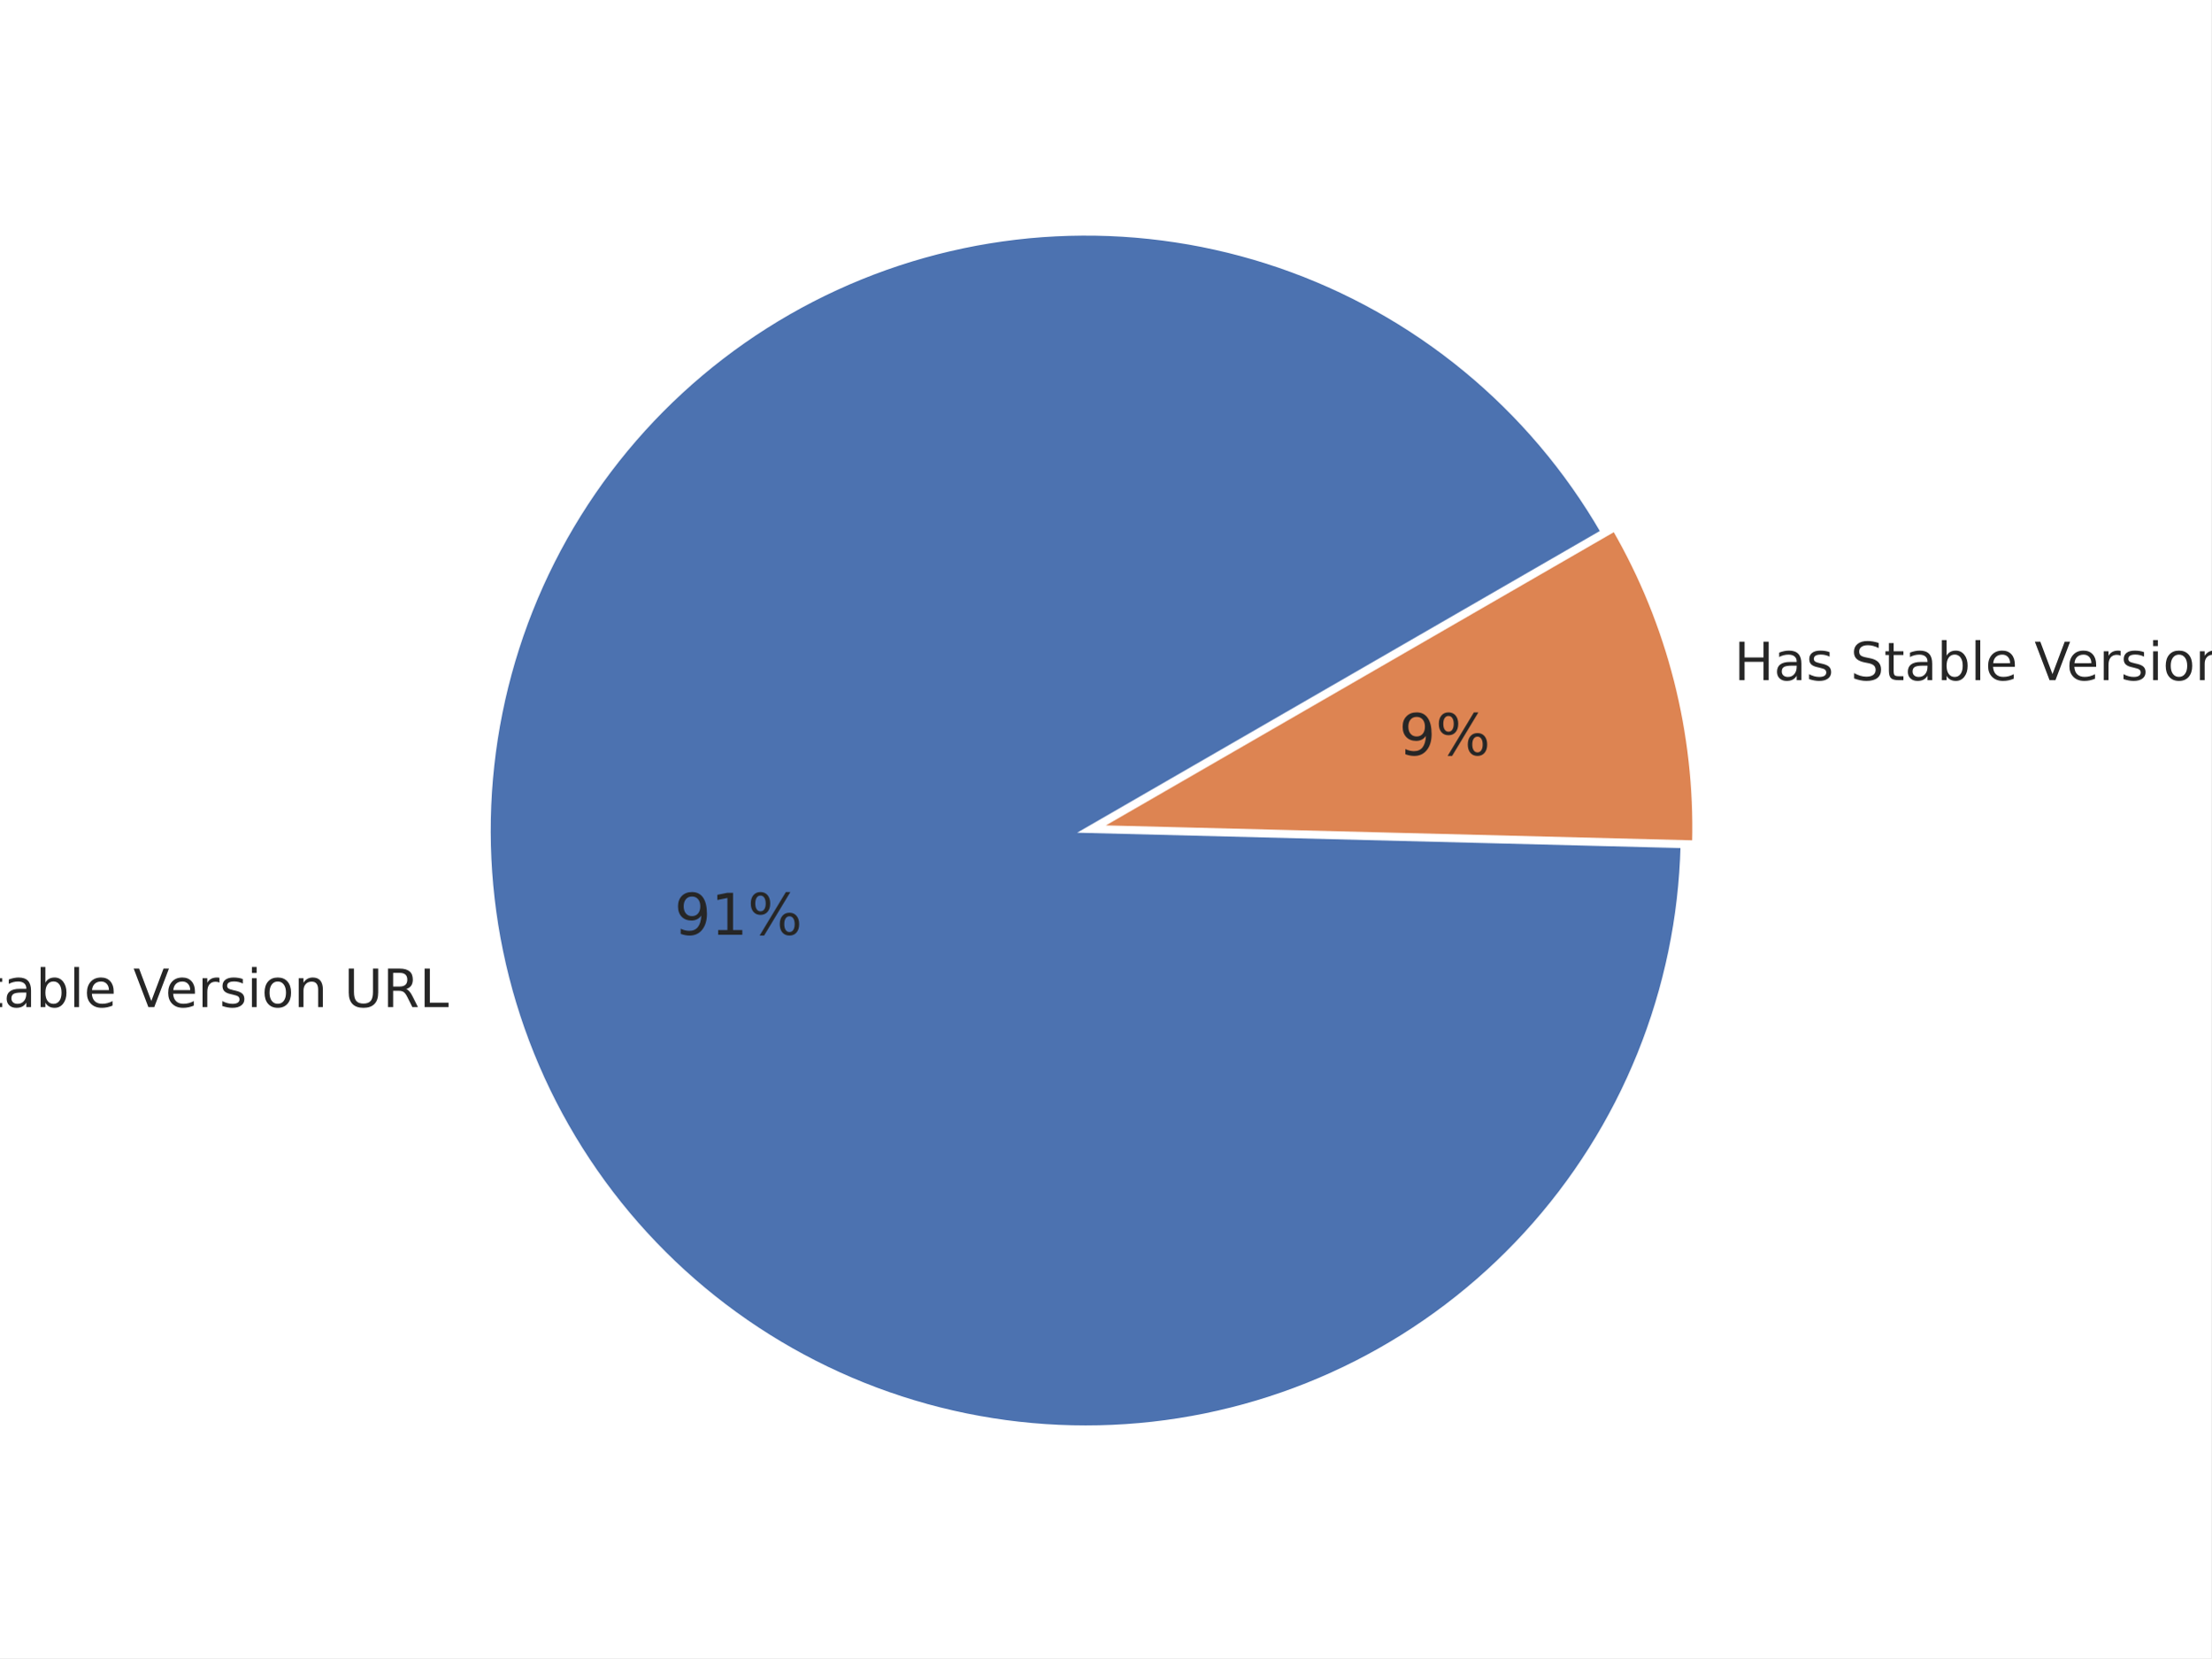
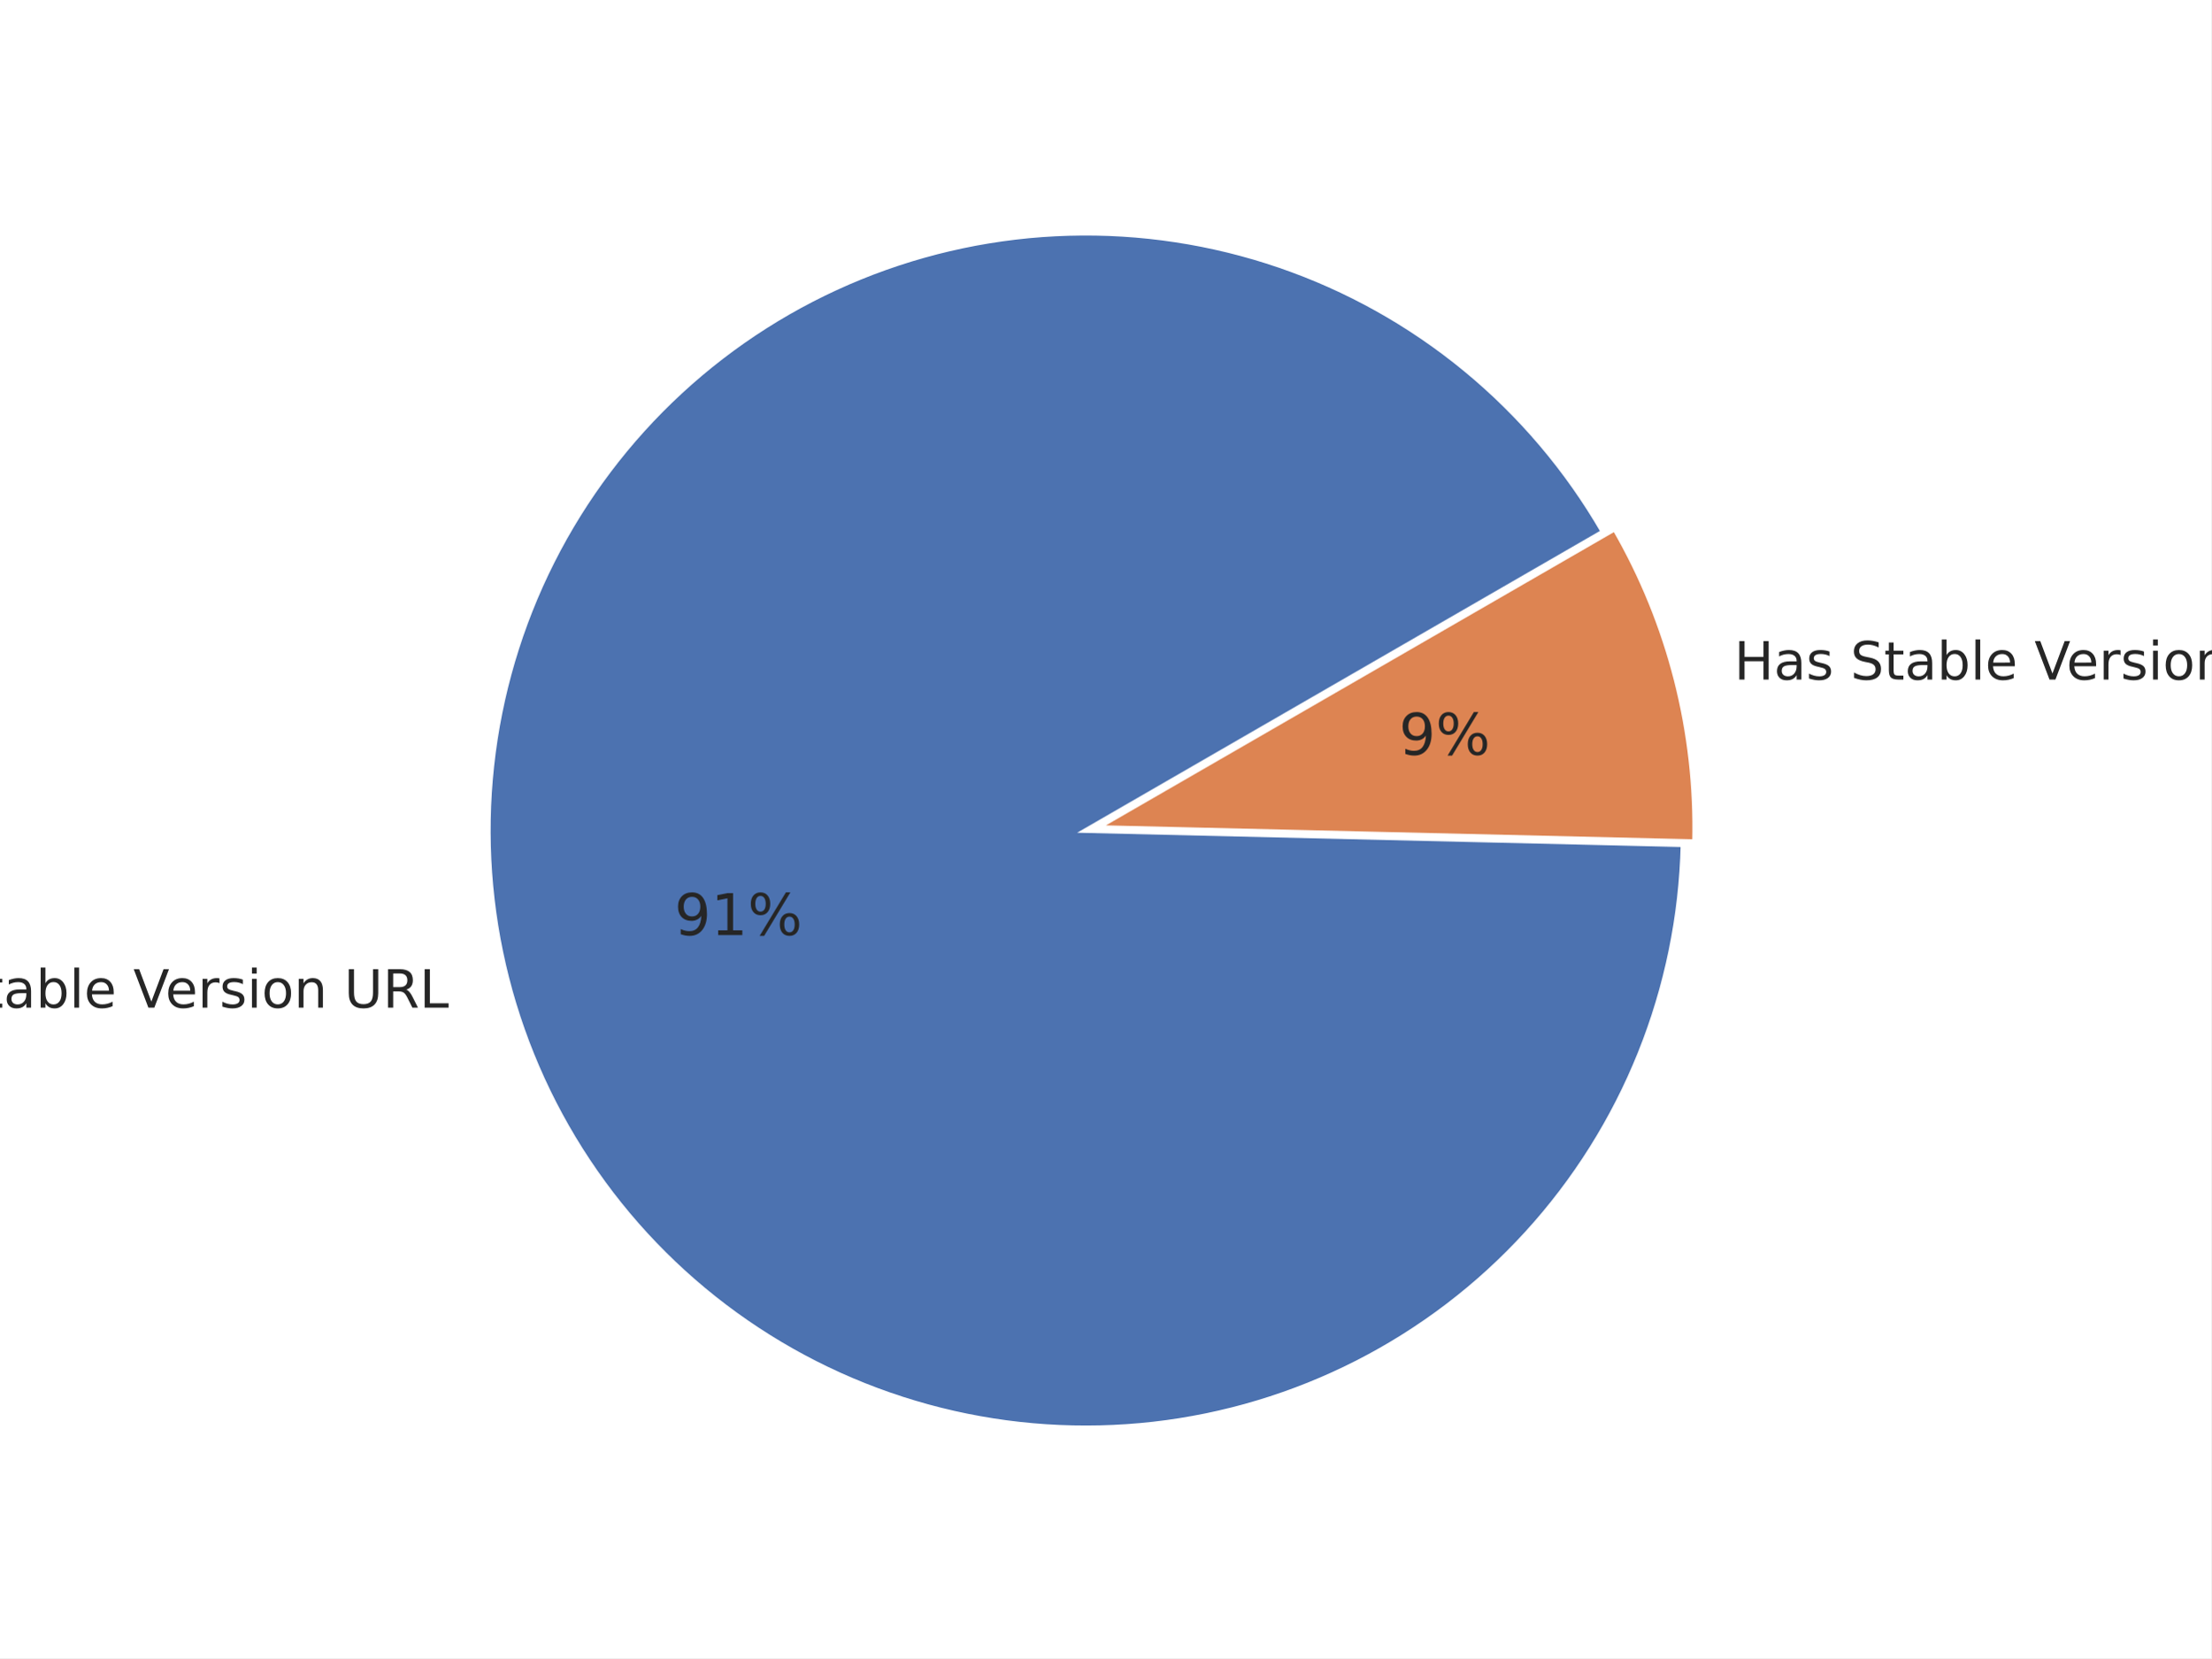
<svg xmlns="http://www.w3.org/2000/svg" xmlns:xlink="http://www.w3.org/1999/xlink" width="460.8pt" height="345.6pt" viewBox="0 0 460.8 345.6" version="1.1">
  <defs>
    <style type="text/css">*{stroke-linejoin: round; stroke-linecap: butt}</style>
  </defs>
  <g id="figure_1">
    <g id="patch_1">
      <path d="M 0 345.6  L 460.8 345.6  L 460.8 0  L 0 0  z " style="fill: #ffffff" />
    </g>
    <g id="axes_1">
      <g id="matplotlib.axis_1" />
      <g id="matplotlib.axis_2" />
      <g id="patch_2">
-         <path d="M 334.091 110.856  C 326.634 97.941 316.917 86.47 305.405 76.991  C 293.892 67.512 280.769 60.178 266.663 55.34  C 252.556 50.501 237.695 48.236 222.788 48.653  C 207.881 49.07 193.169 52.162 179.355 57.781  C 165.542 63.401 152.849 71.456 141.884 81.564  C 130.919 91.672 121.859 103.668 115.136 116.979  C 108.413 130.291 104.136 144.703 102.509 159.527  C 100.882 174.351 101.932 189.347 105.609 203.8  C 109.285 218.252 115.528 231.928 124.041 244.172  C 132.553 256.417 143.196 267.034 155.463 275.515  C 167.729 283.996 181.421 290.205 195.883 293.844  C 210.345 297.484 225.344 298.496 240.163 296.831  C 254.983 295.167 269.384 290.854 282.678 284.097  C 295.973 277.34 307.946 268.249 318.025 257.258  C 328.105 246.268 336.129 233.555 341.713 219.727  C 347.297 205.899 350.351 191.179 350.73 176.271  L 226.268 173.107  z " style="fill: #4c72b0; stroke: #ffffff; stroke-linejoin: miter" />
+         <path d="M 334.109 110.847  C 326.648 97.925 316.927 86.45 305.407 76.967  C 293.888 67.485 280.757 60.15 266.643 55.312  C 252.529 50.475 237.66 48.213 222.746 48.635  C 207.832 49.057 193.114 52.156 179.297 57.784  C 165.479 63.412 152.784 71.478 141.819 81.597  C 130.855 91.715 121.797 103.722 115.08 117.045  C 108.363 130.367 104.094 144.789 102.478 159.621  C 100.862 174.454 101.925 189.456 105.616 203.913  C 109.307 218.369 115.566 232.045 124.095 244.287  C 132.623 256.529 143.283 267.14 155.565 275.611  C 167.846 284.083 181.551 290.279 196.025 293.902  C 210.498 297.526 225.505 298.519 240.33 296.835  C 255.155 295.15 269.557 290.814 282.848 284.035  C 296.139 277.256 308.104 268.143 318.171 257.131  C 328.239 246.12 336.245 233.388 341.809 219.544  C 347.373 205.7 350.404 190.968 350.757 176.052  L 226.268 173.108  z " style="fill: #4c72b0; stroke: #ffffff; stroke-linejoin: miter" />
      </g>
      <g id="patch_3">
-         <path d="M 353.144 175.657  C 353.434 164.251 352.154 152.858 349.341 141.8  C 346.529 130.742 342.209 120.123 336.504 110.242  L 228.682 172.493  z " style="fill: #dd8452; stroke: #ffffff; stroke-linejoin: miter" />
+         <path d="M 353.17 175.436  C 353.439 164.064 352.148 152.709 349.334 141.687  C 346.52 130.666 342.209 120.082 336.522 110.23  L 228.682 172.492  z " style="fill: #dd8452; stroke: #ffffff; stroke-linejoin: miter" />
      </g>
      <g id="text_1">
-         <g style="fill: #262626" transform="translate(-29.02312 209.9042) scale(0.11 -0.11)">
+         <g style="fill: #262626" transform="translate(-29.01513 210.0285) scale(0.11 -0.11)">
          <defs>
            <path id="DejaVuSans-4e" d="M 628 4666  L 1478 4666  L 3547 763  L 3547 4666  L 4159 4666  L 4159 0  L 3309 0  L 1241 3903  L 1241 0  L 628 0  L 628 4666  z " transform="scale(0.015625)" />
            <path id="DejaVuSans-6f" d="M 1959 3097  Q 1497 3097 1228 2736  Q 959 2375 959 1747  Q 959 1119 1226 758  Q 1494 397 1959 397  Q 2419 397 2687 759  Q 2956 1122 2956 1747  Q 2956 2369 2687 2733  Q 2419 3097 1959 3097  z M 1959 3584  Q 2709 3584 3137 3096  Q 3566 2609 3566 1747  Q 3566 888 3137 398  Q 2709 -91 1959 -91  Q 1206 -91 779 398  Q 353 888 353 1747  Q 353 2609 779 3096  Q 1206 3584 1959 3584  z " transform="scale(0.015625)" />
            <path id="DejaVuSans-20" transform="scale(0.015625)" />
            <path id="DejaVuSans-53" d="M 3425 4513  L 3425 3897  Q 3066 4069 2747 4153  Q 2428 4238 2131 4238  Q 1616 4238 1336 4038  Q 1056 3838 1056 3469  Q 1056 3159 1242 3001  Q 1428 2844 1947 2747  L 2328 2669  Q 3034 2534 3370 2195  Q 3706 1856 3706 1288  Q 3706 609 3251 259  Q 2797 -91 1919 -91  Q 1588 -91 1214 -16  Q 841 59 441 206  L 441 856  Q 825 641 1194 531  Q 1563 422 1919 422  Q 2459 422 2753 634  Q 3047 847 3047 1241  Q 3047 1584 2836 1778  Q 2625 1972 2144 2069  L 1759 2144  Q 1053 2284 737 2584  Q 422 2884 422 3419  Q 422 4038 858 4394  Q 1294 4750 2059 4750  Q 2388 4750 2728 4690  Q 3069 4631 3425 4513  z " transform="scale(0.015625)" />
            <path id="DejaVuSans-74" d="M 1172 4494  L 1172 3500  L 2356 3500  L 2356 3053  L 1172 3053  L 1172 1153  Q 1172 725 1289 603  Q 1406 481 1766 481  L 2356 481  L 2356 0  L 1766 0  Q 1100 0 847 248  Q 594 497 594 1153  L 594 3053  L 172 3053  L 172 3500  L 594 3500  L 594 4494  L 1172 4494  z " transform="scale(0.015625)" />
            <path id="DejaVuSans-61" d="M 2194 1759  Q 1497 1759 1228 1600  Q 959 1441 959 1056  Q 959 750 1161 570  Q 1363 391 1709 391  Q 2188 391 2477 730  Q 2766 1069 2766 1631  L 2766 1759  L 2194 1759  z M 3341 1997  L 3341 0  L 2766 0  L 2766 531  Q 2569 213 2275 61  Q 1981 -91 1556 -91  Q 1019 -91 701 211  Q 384 513 384 1019  Q 384 1609 779 1909  Q 1175 2209 1959 2209  L 2766 2209  L 2766 2266  Q 2766 2663 2505 2880  Q 2244 3097 1772 3097  Q 1472 3097 1187 3025  Q 903 2953 641 2809  L 641 3341  Q 956 3463 1253 3523  Q 1550 3584 1831 3584  Q 2591 3584 2966 3190  Q 3341 2797 3341 1997  z " transform="scale(0.015625)" />
            <path id="DejaVuSans-62" d="M 3116 1747  Q 3116 2381 2855 2742  Q 2594 3103 2138 3103  Q 1681 3103 1420 2742  Q 1159 2381 1159 1747  Q 1159 1113 1420 752  Q 1681 391 2138 391  Q 2594 391 2855 752  Q 3116 1113 3116 1747  z M 1159 2969  Q 1341 3281 1617 3432  Q 1894 3584 2278 3584  Q 2916 3584 3314 3078  Q 3713 2572 3713 1747  Q 3713 922 3314 415  Q 2916 -91 2278 -91  Q 1894 -91 1617 61  Q 1341 213 1159 525  L 1159 0  L 581 0  L 581 4863  L 1159 4863  L 1159 2969  z " transform="scale(0.015625)" />
            <path id="DejaVuSans-6c" d="M 603 4863  L 1178 4863  L 1178 0  L 603 0  L 603 4863  z " transform="scale(0.015625)" />
            <path id="DejaVuSans-65" d="M 3597 1894  L 3597 1613  L 953 1613  Q 991 1019 1311 708  Q 1631 397 2203 397  Q 2534 397 2845 478  Q 3156 559 3463 722  L 3463 178  Q 3153 47 2828 -22  Q 2503 -91 2169 -91  Q 1331 -91 842 396  Q 353 884 353 1716  Q 353 2575 817 3079  Q 1281 3584 2069 3584  Q 2775 3584 3186 3129  Q 3597 2675 3597 1894  z M 3022 2063  Q 3016 2534 2758 2815  Q 2500 3097 2075 3097  Q 1594 3097 1305 2825  Q 1016 2553 972 2059  L 3022 2063  z " transform="scale(0.015625)" />
            <path id="DejaVuSans-56" d="M 1831 0  L 50 4666  L 709 4666  L 2188 738  L 3669 4666  L 4325 4666  L 2547 0  L 1831 0  z " transform="scale(0.015625)" />
            <path id="DejaVuSans-72" d="M 2631 2963  Q 2534 3019 2420 3045  Q 2306 3072 2169 3072  Q 1681 3072 1420 2755  Q 1159 2438 1159 1844  L 1159 0  L 581 0  L 581 3500  L 1159 3500  L 1159 2956  Q 1341 3275 1631 3429  Q 1922 3584 2338 3584  Q 2397 3584 2469 3576  Q 2541 3569 2628 3553  L 2631 2963  z " transform="scale(0.015625)" />
            <path id="DejaVuSans-73" d="M 2834 3397  L 2834 2853  Q 2591 2978 2328 3040  Q 2066 3103 1784 3103  Q 1356 3103 1142 2972  Q 928 2841 928 2578  Q 928 2378 1081 2264  Q 1234 2150 1697 2047  L 1894 2003  Q 2506 1872 2764 1633  Q 3022 1394 3022 966  Q 3022 478 2636 193  Q 2250 -91 1575 -91  Q 1294 -91 989 -36  Q 684 19 347 128  L 347 722  Q 666 556 975 473  Q 1284 391 1588 391  Q 1994 391 2212 530  Q 2431 669 2431 922  Q 2431 1156 2273 1281  Q 2116 1406 1581 1522  L 1381 1569  Q 847 1681 609 1914  Q 372 2147 372 2553  Q 372 3047 722 3315  Q 1072 3584 1716 3584  Q 2034 3584 2315 3537  Q 2597 3491 2834 3397  z " transform="scale(0.015625)" />
            <path id="DejaVuSans-69" d="M 603 3500  L 1178 3500  L 1178 0  L 603 0  L 603 3500  z M 603 4863  L 1178 4863  L 1178 4134  L 603 4134  L 603 4863  z " transform="scale(0.015625)" />
            <path id="DejaVuSans-6e" d="M 3513 2113  L 3513 0  L 2938 0  L 2938 2094  Q 2938 2591 2744 2837  Q 2550 3084 2163 3084  Q 1697 3084 1428 2787  Q 1159 2491 1159 1978  L 1159 0  L 581 0  L 581 3500  L 1159 3500  L 1159 2956  Q 1366 3272 1645 3428  Q 1925 3584 2291 3584  Q 2894 3584 3203 3211  Q 3513 2838 3513 2113  z " transform="scale(0.015625)" />
            <path id="DejaVuSans-55" d="M 556 4666  L 1191 4666  L 1191 1831  Q 1191 1081 1462 751  Q 1734 422 2344 422  Q 2950 422 3222 751  Q 3494 1081 3494 1831  L 3494 4666  L 4128 4666  L 4128 1753  Q 4128 841 3676 375  Q 3225 -91 2344 -91  Q 1459 -91 1007 375  Q 556 841 556 1753  L 556 4666  z " transform="scale(0.015625)" />
            <path id="DejaVuSans-52" d="M 2841 2188  Q 3044 2119 3236 1894  Q 3428 1669 3622 1275  L 4263 0  L 3584 0  L 2988 1197  Q 2756 1666 2539 1819  Q 2322 1972 1947 1972  L 1259 1972  L 1259 0  L 628 0  L 628 4666  L 2053 4666  Q 2853 4666 3247 4331  Q 3641 3997 3641 3322  Q 3641 2881 3436 2590  Q 3231 2300 2841 2188  z M 1259 4147  L 1259 2491  L 2053 2491  Q 2509 2491 2742 2702  Q 2975 2913 2975 3322  Q 2975 3731 2742 3939  Q 2509 4147 2053 4147  L 1259 4147  z " transform="scale(0.015625)" />
            <path id="DejaVuSans-4c" d="M 628 4666  L 1259 4666  L 1259 531  L 3531 531  L 3531 0  L 628 0  L 628 4666  z " transform="scale(0.015625)" />
          </defs>
          <use xlink:href="#DejaVuSans-4e" />
          <use xlink:href="#DejaVuSans-6f" transform="translate(74.80469 0)" />
          <use xlink:href="#DejaVuSans-20" transform="translate(135.9863 0)" />
          <use xlink:href="#DejaVuSans-53" transform="translate(167.7734 0)" />
          <use xlink:href="#DejaVuSans-74" transform="translate(231.25 0)" />
          <use xlink:href="#DejaVuSans-61" transform="translate(270.459 0)" />
          <use xlink:href="#DejaVuSans-62" transform="translate(331.7383 0)" />
          <use xlink:href="#DejaVuSans-6c" transform="translate(395.2148 0)" />
          <use xlink:href="#DejaVuSans-65" transform="translate(422.998 0)" />
          <use xlink:href="#DejaVuSans-20" transform="translate(484.5215 0)" />
          <use xlink:href="#DejaVuSans-56" transform="translate(516.3086 0)" />
          <use xlink:href="#DejaVuSans-65" transform="translate(576.9668 0)" />
          <use xlink:href="#DejaVuSans-72" transform="translate(638.4902 0)" />
          <use xlink:href="#DejaVuSans-73" transform="translate(679.6035 0)" />
          <use xlink:href="#DejaVuSans-69" transform="translate(731.7031 0)" />
          <use xlink:href="#DejaVuSans-6f" transform="translate(759.4863 0)" />
          <use xlink:href="#DejaVuSans-6e" transform="translate(820.668 0)" />
          <use xlink:href="#DejaVuSans-20" transform="translate(884.0469 0)" />
          <use xlink:href="#DejaVuSans-55" transform="translate(915.834 0)" />
          <use xlink:href="#DejaVuSans-52" transform="translate(989.0273 0)" />
          <use xlink:href="#DejaVuSans-4c" transform="translate(1058.51 0)" />
        </g>
      </g>
      <g id="text_2">
-         <g style="fill: #262626" transform="translate(140.5366 194.8338) scale(0.12 -0.12)">
+         <g style="fill: #262626" transform="translate(140.541 194.9021) scale(0.12 -0.12)">
          <defs>
            <path id="DejaVuSans-39" d="M 703 97  L 703 672  Q 941 559 1184 500  Q 1428 441 1663 441  Q 2288 441 2617 861  Q 2947 1281 2994 2138  Q 2813 1869 2534 1725  Q 2256 1581 1919 1581  Q 1219 1581 811 2004  Q 403 2428 403 3163  Q 403 3881 828 4315  Q 1253 4750 1959 4750  Q 2769 4750 3195 4129  Q 3622 3509 3622 2328  Q 3622 1225 3098 567  Q 2575 -91 1691 -91  Q 1453 -91 1209 -44  Q 966 3 703 97  z M 1959 2075  Q 2384 2075 2632 2365  Q 2881 2656 2881 3163  Q 2881 3666 2632 3958  Q 2384 4250 1959 4250  Q 1534 4250 1286 3958  Q 1038 3666 1038 3163  Q 1038 2656 1286 2365  Q 1534 2075 1959 2075  z " transform="scale(0.015625)" />
            <path id="DejaVuSans-31" d="M 794 531  L 1825 531  L 1825 4091  L 703 3866  L 703 4441  L 1819 4666  L 2450 4666  L 2450 531  L 3481 531  L 3481 0  L 794 0  L 794 531  z " transform="scale(0.015625)" />
            <path id="DejaVuSans-25" d="M 4653 2053  Q 4381 2053 4226 1822  Q 4072 1591 4072 1178  Q 4072 772 4226 539  Q 4381 306 4653 306  Q 4919 306 5073 539  Q 5228 772 5228 1178  Q 5228 1588 5073 1820  Q 4919 2053 4653 2053  z M 4653 2450  Q 5147 2450 5437 2106  Q 5728 1763 5728 1178  Q 5728 594 5436 251  Q 5144 -91 4653 -91  Q 4153 -91 3862 251  Q 3572 594 3572 1178  Q 3572 1766 3864 2108  Q 4156 2450 4653 2450  z M 1428 4353  Q 1159 4353 1004 4120  Q 850 3888 850 3481  Q 850 3069 1003 2837  Q 1156 2606 1428 2606  Q 1700 2606 1854 2837  Q 2009 3069 2009 3481  Q 2009 3884 1853 4118  Q 1697 4353 1428 4353  z M 4250 4750  L 4750 4750  L 1831 -91  L 1331 -91  L 4250 4750  z M 1428 4750  Q 1922 4750 2215 4408  Q 2509 4066 2509 3481  Q 2509 2891 2217 2550  Q 1925 2209 1428 2209  Q 931 2209 642 2551  Q 353 2894 353 3481  Q 353 4063 643 4406  Q 934 4750 1428 4750  z " transform="scale(0.015625)" />
          </defs>
          <use xlink:href="#DejaVuSans-39" />
          <use xlink:href="#DejaVuSans-31" transform="translate(63.62305 0)" />
          <use xlink:href="#DejaVuSans-25" transform="translate(127.2461 0)" />
        </g>
      </g>
      <g id="text_3">
-         <g style="fill: #262626" transform="translate(361.4073 141.7664) scale(0.11 -0.11)">
+         <g style="fill: #262626" transform="translate(361.3993 141.6422) scale(0.11 -0.11)">
          <defs>
            <path id="DejaVuSans-48" d="M 628 4666  L 1259 4666  L 1259 2753  L 3553 2753  L 3553 4666  L 4184 4666  L 4184 0  L 3553 0  L 3553 2222  L 1259 2222  L 1259 0  L 628 0  L 628 4666  z " transform="scale(0.015625)" />
          </defs>
          <use xlink:href="#DejaVuSans-48" />
          <use xlink:href="#DejaVuSans-61" transform="translate(75.19531 0)" />
          <use xlink:href="#DejaVuSans-73" transform="translate(136.4746 0)" />
          <use xlink:href="#DejaVuSans-20" transform="translate(188.5742 0)" />
          <use xlink:href="#DejaVuSans-53" transform="translate(220.3613 0)" />
          <use xlink:href="#DejaVuSans-74" transform="translate(283.8379 0)" />
          <use xlink:href="#DejaVuSans-61" transform="translate(323.0469 0)" />
          <use xlink:href="#DejaVuSans-62" transform="translate(384.3262 0)" />
          <use xlink:href="#DejaVuSans-6c" transform="translate(447.8027 0)" />
          <use xlink:href="#DejaVuSans-65" transform="translate(475.5859 0)" />
          <use xlink:href="#DejaVuSans-20" transform="translate(537.1094 0)" />
          <use xlink:href="#DejaVuSans-56" transform="translate(568.8965 0)" />
          <use xlink:href="#DejaVuSans-65" transform="translate(629.5547 0)" />
          <use xlink:href="#DejaVuSans-72" transform="translate(691.0781 0)" />
          <use xlink:href="#DejaVuSans-73" transform="translate(732.1914 0)" />
          <use xlink:href="#DejaVuSans-69" transform="translate(784.291 0)" />
          <use xlink:href="#DejaVuSans-6f" transform="translate(812.0742 0)" />
          <use xlink:href="#DejaVuSans-6e" transform="translate(873.2559 0)" />
          <use xlink:href="#DejaVuSans-20" transform="translate(936.6348 0)" />
          <use xlink:href="#DejaVuSans-55" transform="translate(968.4219 0)" />
          <use xlink:href="#DejaVuSans-52" transform="translate(1041.615 0)" />
          <use xlink:href="#DejaVuSans-4c" transform="translate(1111.098 0)" />
        </g>
      </g>
      <g id="text_4">
-         <g style="fill: #262626" transform="translate(291.559 157.3887) scale(0.12 -0.12)">
+         <g style="fill: #262626" transform="translate(291.5546 157.3204) scale(0.12 -0.12)">
          <use xlink:href="#DejaVuSans-39" />
          <use xlink:href="#DejaVuSans-25" transform="translate(63.62305 0)" />
        </g>
      </g>
    </g>
  </g>
</svg>
